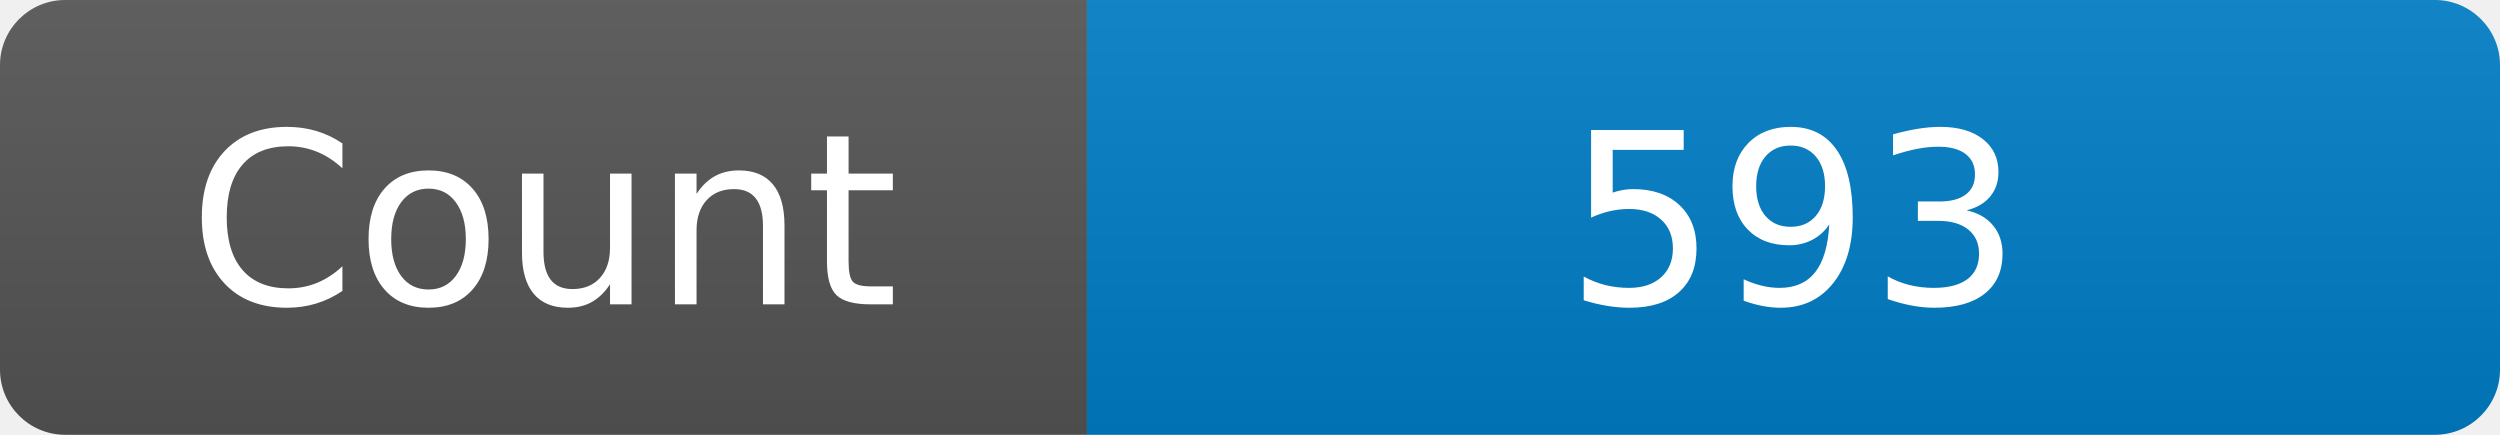
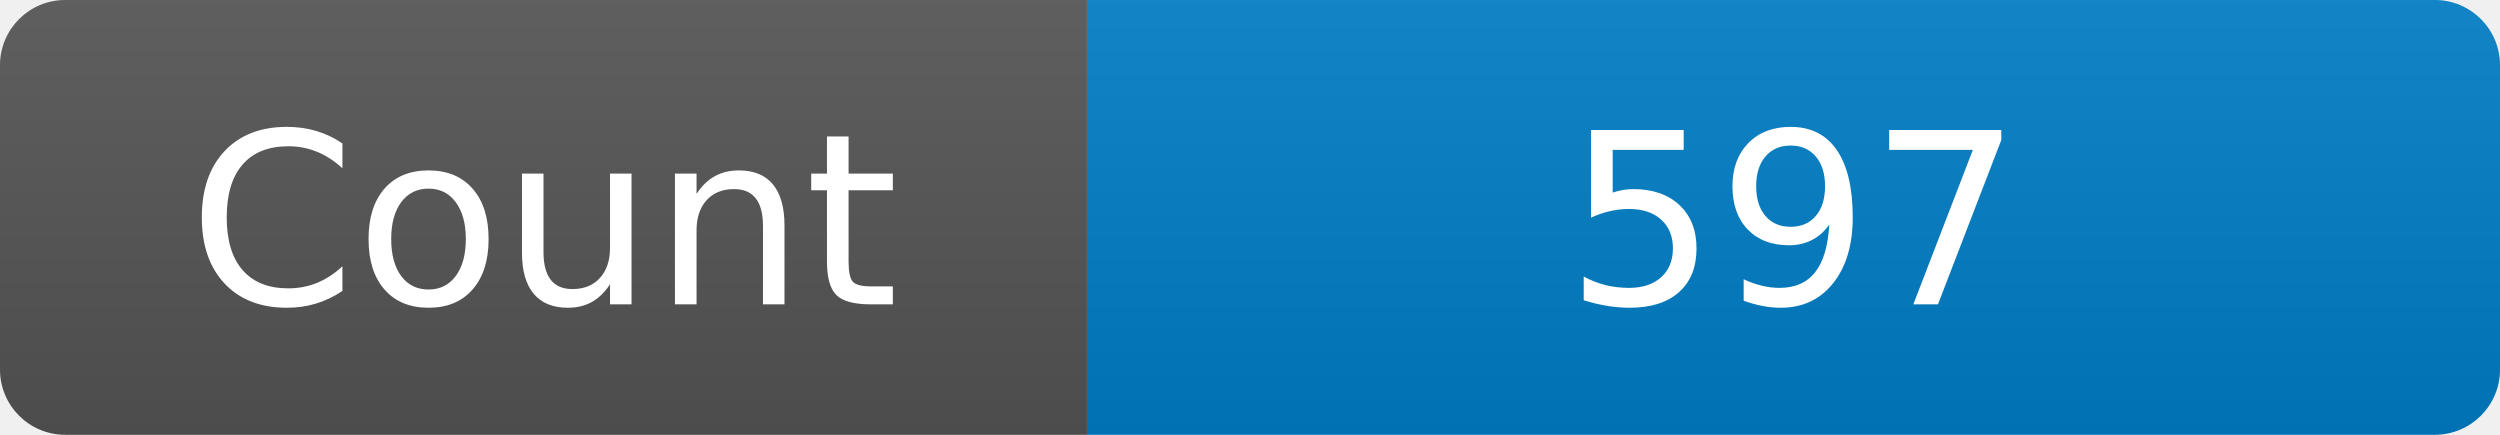
<svg xmlns="http://www.w3.org/2000/svg" width="115" height="20" role="img" aria-label="Maintained?: yes">
  <linearGradient id="s" x2="0" y2="100%">
    <stop offset="0" stop-color="#bbb" stop-opacity=".1" />
    <stop offset="1" stop-opacity=".1" />
  </linearGradient>
  <clipPath id="r">
    <rect width="115" height="20" rx="3" fill="#fff" />
  </clipPath>
  <g clip-path="url(#r)">
    <rect width="50" height="20" fill="#555" />
    <rect x="50" width="160" height="20" fill="#007ec6" />
    <rect width="115" height="20" fill="url(#s)" />
  </g>
  <g fill="#fff" text-anchor="middle" font-family="Verdana,Geneva,DejaVu Sans,sans-serif" font-size="110">
    <text x="250" y="140" transform="scale(.1)" fill="#fff">Count</text>
-     <text x="825" y="140" transform="scale(.1)" fill="#fff">593</text>
+     <text x="825" y="140" transform="scale(.1)" fill="#fff">597</text>
  </g>
</svg>
